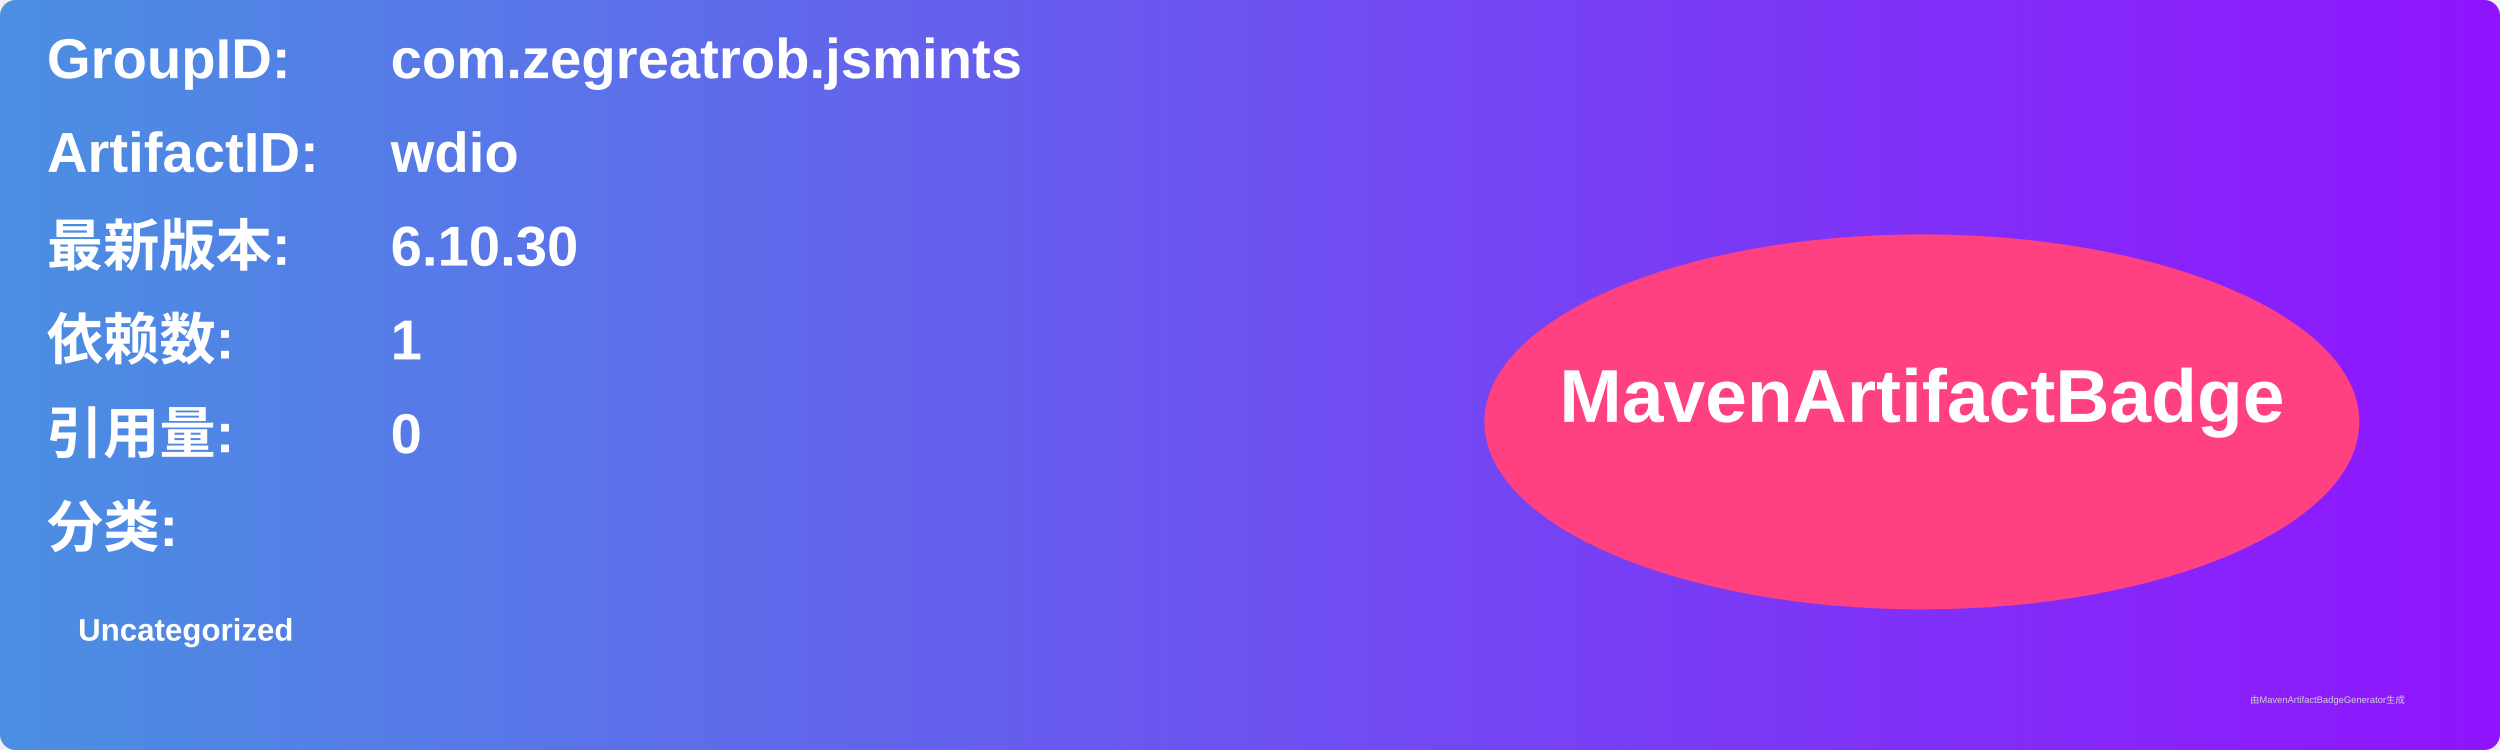
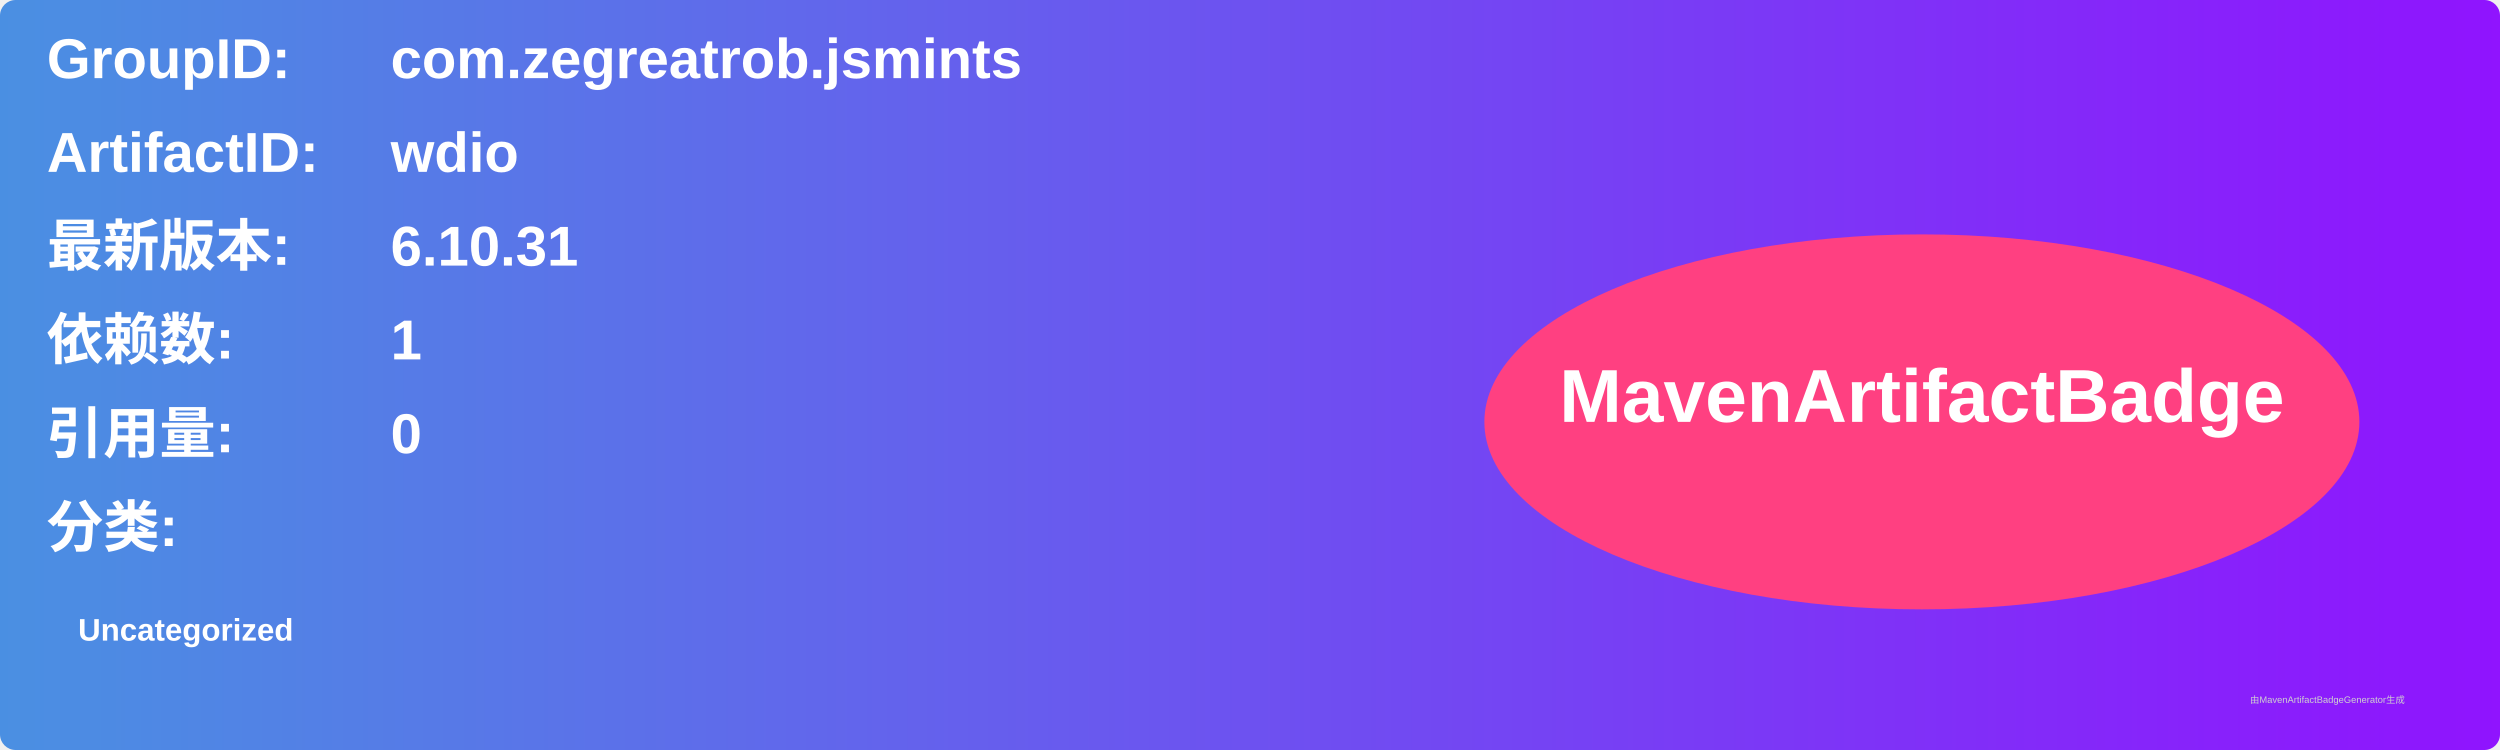
<svg xmlns="http://www.w3.org/2000/svg" width="800" height="240" viewBox="0 0 800 240">
  <linearGradient id="grad" x1="0%" y1="0%" x2="100%" y2="0%">
    <stop offset="0%" stop-color="#4a90e2" />
    <stop offset="100%" stop-color="#9013fe" />
  </linearGradient>
  <rect width="100%" height="100%" rx="5" ry="5" fill="url(#grad)" />
  <g transform="translate(15, 15)">
    <text x="0" y="10" font-family="Arial" font-size="18" fill="white" font-weight="bold" width="260">GroupID:</text>
    <text x="110" y="10" font-family="Arial" font-size="18" fill="white" font-weight="bold" width="460">com.zegreatrob.jsmints</text>
    <text x="0" y="40" font-family="Arial" font-size="18" fill="white" font-weight="bold" width="260">ArtifactID:</text>
    <text x="110" y="40" font-family="Arial" font-size="18" fill="white" font-weight="bold" width="460">wdio</text>
    <text x="0" y="70" font-family="Arial" font-size="18" fill="white" font-weight="bold">最新版本:</text>
    <text x="110" y="70" font-family="Arial" font-size="18" fill="white" font-weight="bold">
-       <tspan font-weight="bold">6.10.30</tspan>
+       <tspan font-weight="bold">6.10.31</tspan>
    </text>
    <text x="0" y="100" font-family="Arial" font-size="18" fill="white" font-weight="bold">依赖数: </text>
    <text x="110" y="100" font-family="Arial" font-size="18" fill="white">
      <tspan font-weight="bold">1</tspan>
    </text>
    <text x="0" y="130" font-family="Arial" font-size="18" fill="white" font-weight="bold">引用量: </text>
    <text x="110" y="130" font-family="Arial" font-size="18" fill="white">
      <tspan font-weight="bold">0</tspan>
    </text>
    <text x="0" y="160" font-family="Arial" font-size="18" fill="white" font-weight="bold">分类:</text>
    <text x="10" y="190" font-family="Arial" font-size="10" fill="white">
      <tspan font-weight="bold">Uncategorized</tspan>
    </text>
    <ellipse cx="600" cy="120" rx="140" ry="60" fill="#ff4081" />
    <text x="600" y="120" text-anchor="middle" font-family="Arial" font-size="24" fill="white" font-weight="bold">MavenArtifactBadge</text>
  </g>
  <text x="720" y="225" font-family="Arial" font-size="3" fill="#d0d0d0">由MavenArtifactBadgeGenerator生成</text>
</svg>
